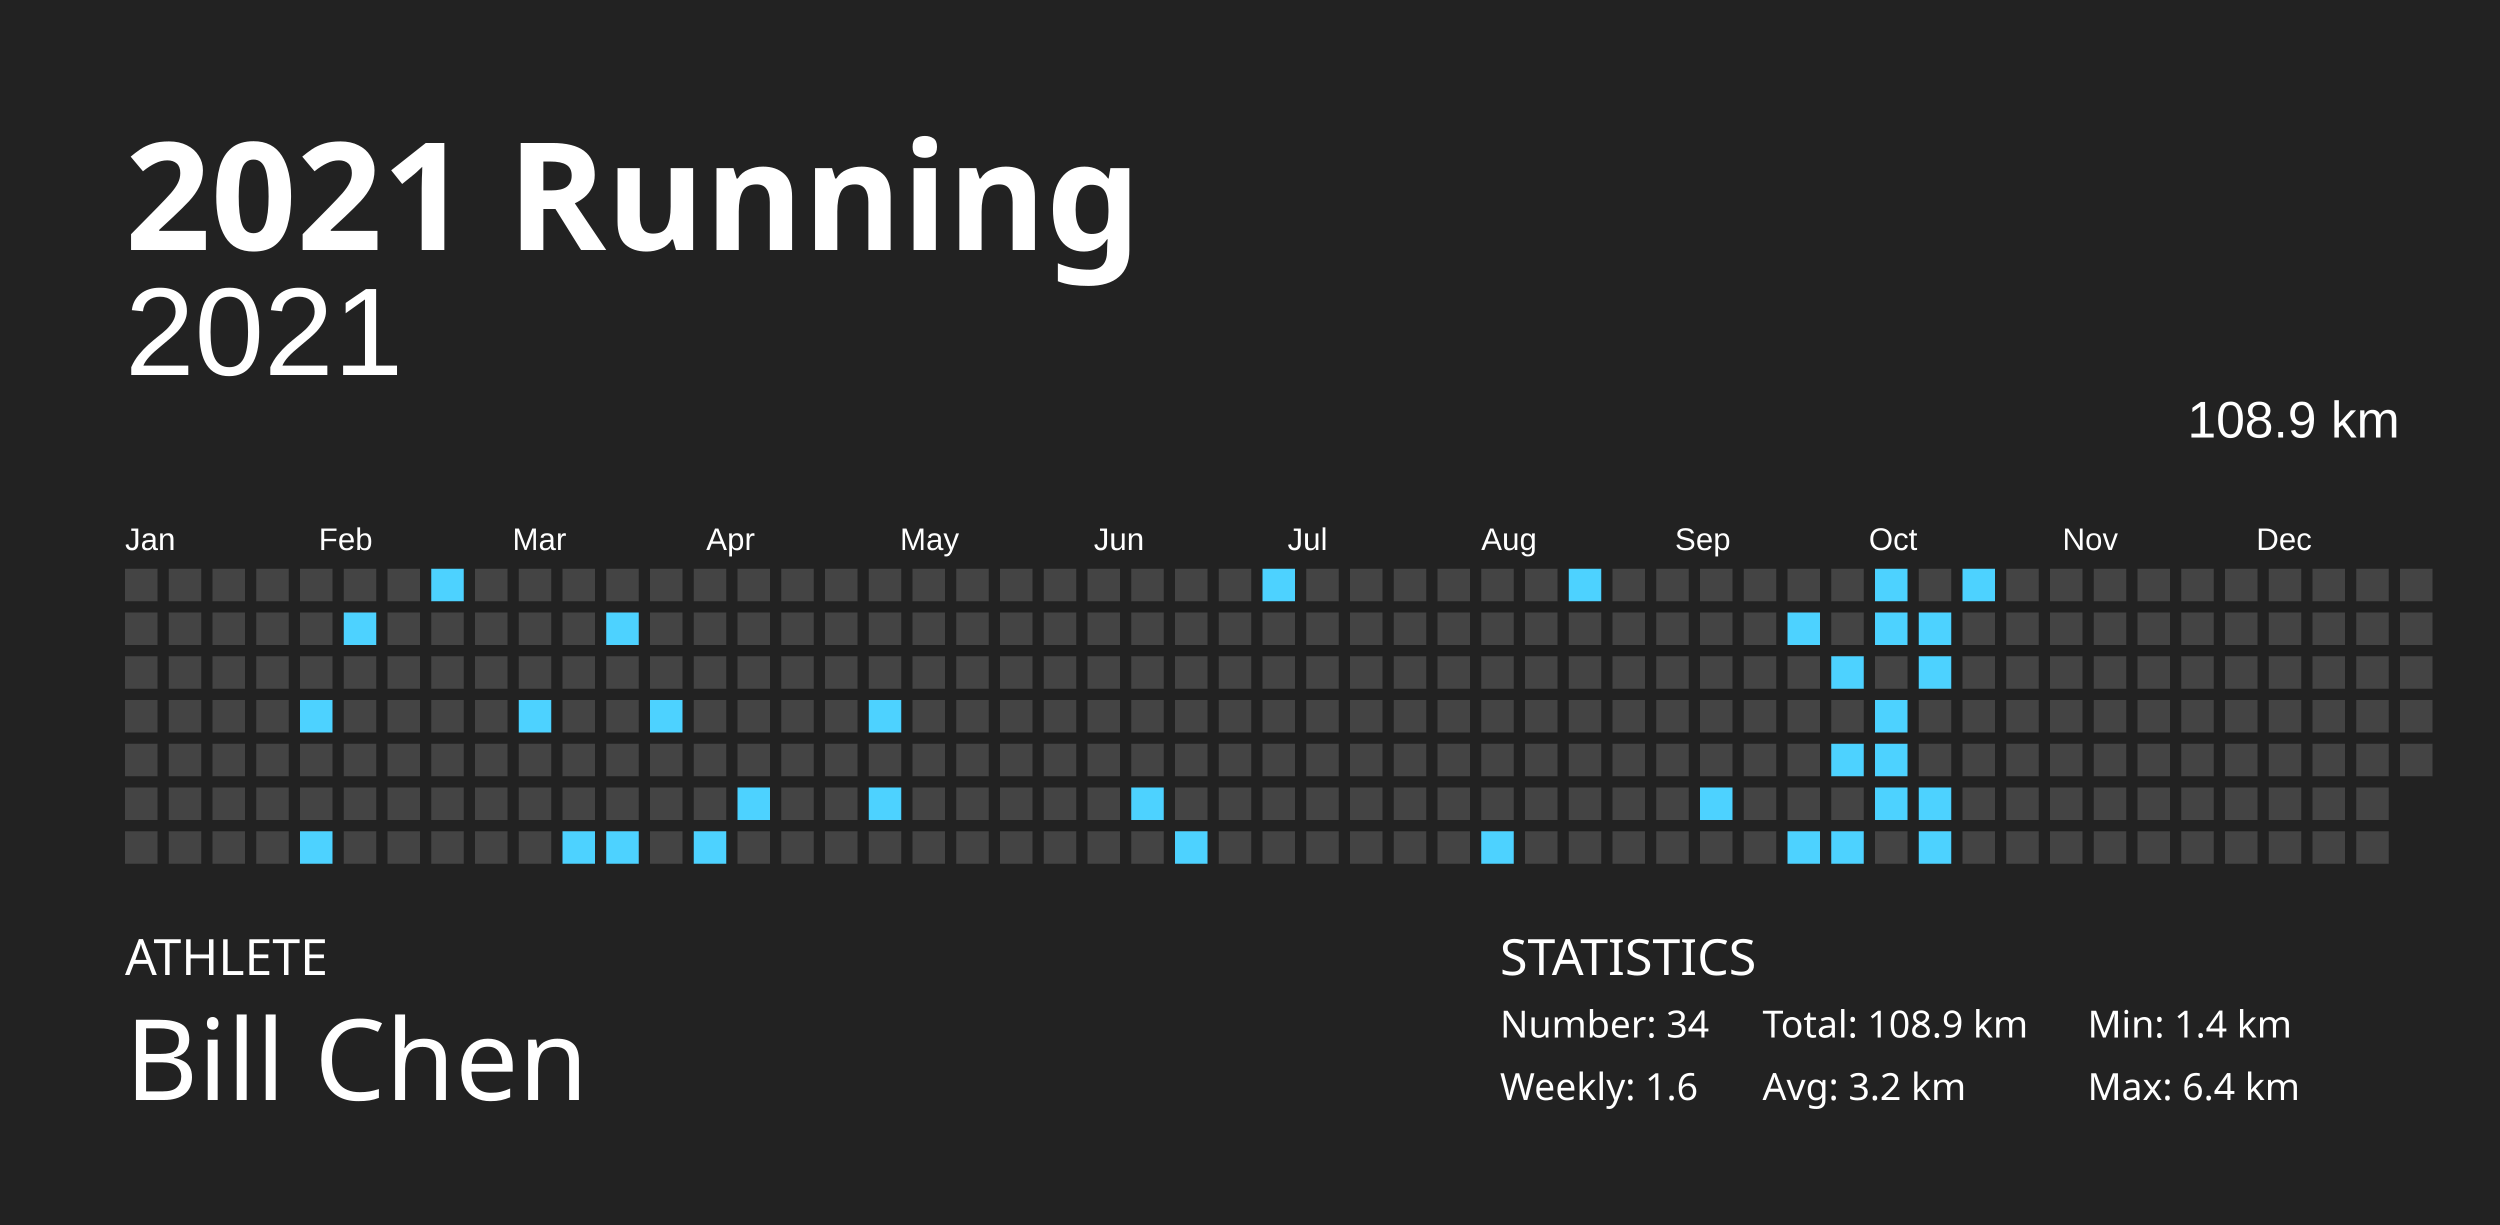
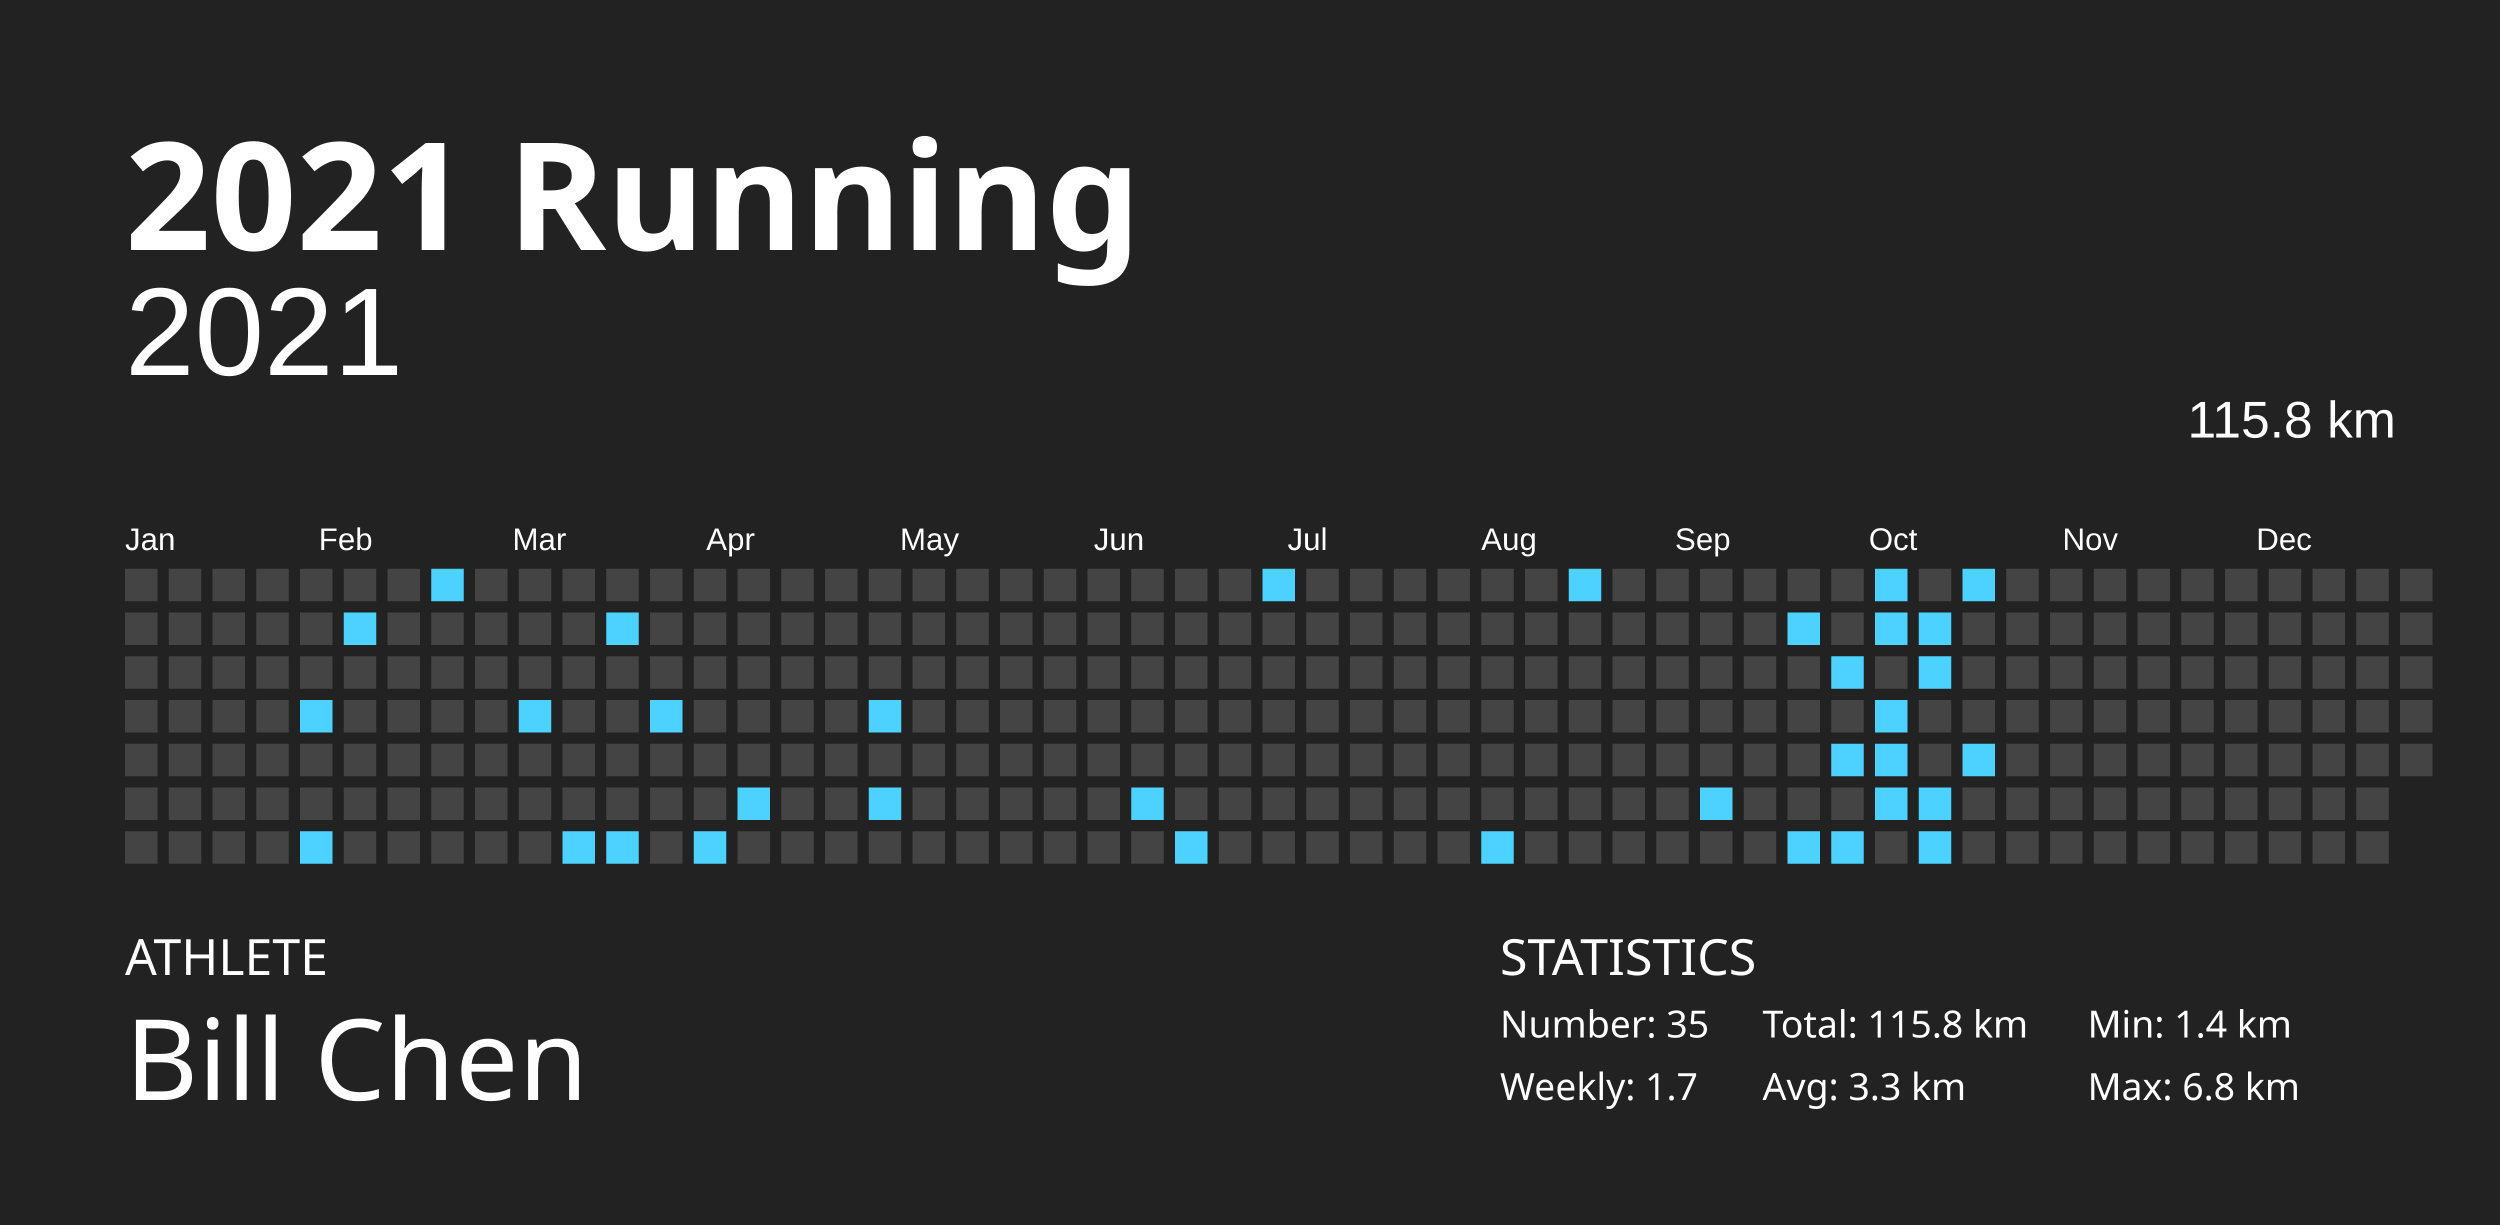
<svg xmlns="http://www.w3.org/2000/svg" baseProfile="full" height="98mm" version="1.1" viewBox="0,0,200,98" width="200mm">
  <defs />
  <rect fill="#222222" height="98" width="200" x="0" y="0" />
  <text fill="#FFFFFF" style="font-size:12px; font-family:Futura; font-weight:bold;" x="10" y="20">2021 Running</text>
  <text fill="#FFFFFF" style="font-size:4px; font-family:Futura" x="10" y="78">ATHLETE</text>
  <text fill="#FFFFFF" style="font-size:9px; font-family:Futura" x="10" y="88">Bill Chen</text>
  <text fill="#FFFFFF" style="font-size:4px; font-family:Futura" x="120" y="78">STATISTICS</text>
-   <text fill="#FFFFFF" style="font-size:3px; font-family:Futura" x="120" y="83">Number: 34</text>
-   <text fill="#FFFFFF" style="font-size:3px; font-family:Futura" x="120" y="88">Weekly: 1.6</text>
-   <text fill="#FFFFFF" style="font-size:3px; font-family:Futura" x="141" y="83">Total: 108.9 km</text>
-   <text fill="#FFFFFF" style="font-size:3px; font-family:Futura" x="141" y="88">Avg: 3.2 km</text>
+   <text fill="#FFFFFF" style="font-size:3px; font-family:Futura" x="120" y="83">Number: 35</text>
+   <text fill="#FFFFFF" style="font-size:3px; font-family:Futura" x="120" y="88">Weekly: 1.7</text>
+   <text fill="#FFFFFF" style="font-size:3px; font-family:Futura" x="141" y="83">Total: 115.8 km</text>
+   <text fill="#FFFFFF" style="font-size:3px; font-family:Futura" x="141" y="88">Avg: 3.3 km</text>
  <text fill="#FFFFFF" style="font-size:3px; font-family:Futura" x="167" y="83">Min: 1.4 km</text>
-   <text fill="#FFFFFF" style="font-size:3px; font-family:Futura" x="167" y="88">Max: 6.4 km</text>
+   <text fill="#FFFFFF" style="font-size:3px; font-family:Futura" x="167" y="88">Max: 6.8 km</text>
  <text alignment-baseline="hanging" fill="#FFFFFF" style="font-size:10.0px; font-family:Arial;" x="10" y="30">2021</text>
-   <text alignment-baseline="hanging" fill="#FFFFFF" style="font-size:4.125px; font-family:Arial;" x="175" y="35">108.9 km</text>
+   <text alignment-baseline="hanging" fill="#FFFFFF" style="font-size:4.125px; font-family:Arial;" x="175" y="35">115.8 km</text>
  <text fill="#FFFFFF" style="font-size:2.5px; font-family:Arial" x="10.0" y="44">Jan</text>
  <text fill="#FFFFFF" style="font-size:2.5px; font-family:Arial" x="25.5" y="44">Feb</text>
  <text fill="#FFFFFF" style="font-size:2.5px; font-family:Arial" x="41.0" y="44">Mar</text>
  <text fill="#FFFFFF" style="font-size:2.5px; font-family:Arial" x="56.5" y="44">Apr</text>
  <text fill="#FFFFFF" style="font-size:2.5px; font-family:Arial" x="72.0" y="44">May</text>
  <text fill="#FFFFFF" style="font-size:2.5px; font-family:Arial" x="87.5" y="44">Jun</text>
  <text fill="#FFFFFF" style="font-size:2.5px; font-family:Arial" x="103.0" y="44">Jul</text>
  <text fill="#FFFFFF" style="font-size:2.5px; font-family:Arial" x="118.5" y="44">Aug</text>
  <text fill="#FFFFFF" style="font-size:2.5px; font-family:Arial" x="134.0" y="44">Sep</text>
  <text fill="#FFFFFF" style="font-size:2.5px; font-family:Arial" x="149.5" y="44">Oct</text>
  <text fill="#FFFFFF" style="font-size:2.5px; font-family:Arial" x="165.0" y="44">Nov</text>
  <text fill="#FFFFFF" style="font-size:2.5px; font-family:Arial" x="180.5" y="44">Dec</text>
  <rect fill="#444444" height="2.6" width="2.6" x="10.0" y="45.5" />
  <rect fill="#444444" height="2.6" width="2.6" x="10.0" y="49.0" />
  <rect fill="#444444" height="2.6" width="2.6" x="10.0" y="52.5" />
  <rect fill="#444444" height="2.6" width="2.6" x="10.0" y="56.0" />
  <rect fill="#444444" height="2.6" width="2.6" x="10.0" y="59.5" />
  <rect fill="#444444" height="2.6" width="2.6" x="10.0" y="63.0" />
  <rect fill="#444444" height="2.6" width="2.6" x="10.0" y="66.5" />
  <rect fill="#444444" height="2.6" width="2.6" x="13.5" y="45.5" />
  <rect fill="#444444" height="2.6" width="2.6" x="13.5" y="49.0" />
  <rect fill="#444444" height="2.6" width="2.6" x="13.5" y="52.5" />
  <rect fill="#444444" height="2.6" width="2.6" x="13.5" y="56.0" />
  <rect fill="#444444" height="2.6" width="2.6" x="13.5" y="59.5" />
  <rect fill="#444444" height="2.6" width="2.6" x="13.5" y="63.0" />
  <rect fill="#444444" height="2.6" width="2.6" x="13.5" y="66.5" />
  <rect fill="#444444" height="2.6" width="2.6" x="17.0" y="45.5" />
  <rect fill="#444444" height="2.6" width="2.6" x="17.0" y="49.0" />
  <rect fill="#444444" height="2.6" width="2.6" x="17.0" y="52.5" />
  <rect fill="#444444" height="2.6" width="2.6" x="17.0" y="56.0" />
  <rect fill="#444444" height="2.6" width="2.6" x="17.0" y="59.5" />
  <rect fill="#444444" height="2.6" width="2.6" x="17.0" y="63.0" />
  <rect fill="#444444" height="2.6" width="2.6" x="17.0" y="66.5" />
  <rect fill="#444444" height="2.6" width="2.6" x="20.5" y="45.5" />
  <rect fill="#444444" height="2.6" width="2.6" x="20.5" y="49.0" />
  <rect fill="#444444" height="2.6" width="2.6" x="20.5" y="52.5" />
  <rect fill="#444444" height="2.6" width="2.6" x="20.5" y="56.0" />
  <rect fill="#444444" height="2.6" width="2.6" x="20.5" y="59.5" />
  <rect fill="#444444" height="2.6" width="2.6" x="20.5" y="63.0" />
  <rect fill="#444444" height="2.6" width="2.6" x="20.5" y="66.5" />
  <rect fill="#444444" height="2.6" width="2.6" x="24.0" y="45.5" />
  <rect fill="#444444" height="2.6" width="2.6" x="24.0" y="49.0" />
  <rect fill="#444444" height="2.6" width="2.6" x="24.0" y="52.5" />
  <rect fill="#4dd2ff" height="2.6" width="2.6" x="24.0" y="56.0" />
  <rect fill="#444444" height="2.6" width="2.6" x="24.0" y="59.5" />
  <rect fill="#444444" height="2.6" width="2.6" x="24.0" y="63.0" />
  <rect fill="#4dd2ff" height="2.6" width="2.6" x="24.0" y="66.5" />
  <rect fill="#444444" height="2.6" width="2.6" x="27.5" y="45.5" />
  <rect fill="#4dd2ff" height="2.6" width="2.6" x="27.5" y="49.0" />
  <rect fill="#444444" height="2.6" width="2.6" x="27.5" y="52.5" />
  <rect fill="#444444" height="2.6" width="2.6" x="27.5" y="56.0" />
  <rect fill="#444444" height="2.6" width="2.6" x="27.5" y="59.5" />
  <rect fill="#444444" height="2.6" width="2.6" x="27.5" y="63.0" />
  <rect fill="#444444" height="2.6" width="2.6" x="27.5" y="66.5" />
  <rect fill="#444444" height="2.6" width="2.6" x="31.0" y="45.5" />
  <rect fill="#444444" height="2.6" width="2.6" x="31.0" y="49.0" />
  <rect fill="#444444" height="2.6" width="2.6" x="31.0" y="52.5" />
  <rect fill="#444444" height="2.6" width="2.6" x="31.0" y="56.0" />
  <rect fill="#444444" height="2.6" width="2.6" x="31.0" y="59.5" />
  <rect fill="#444444" height="2.6" width="2.6" x="31.0" y="63.0" />
  <rect fill="#444444" height="2.6" width="2.6" x="31.0" y="66.5" />
  <rect fill="#4dd2ff" height="2.6" width="2.6" x="34.5" y="45.5" />
  <rect fill="#444444" height="2.6" width="2.6" x="34.5" y="49.0" />
  <rect fill="#444444" height="2.6" width="2.6" x="34.5" y="52.5" />
  <rect fill="#444444" height="2.6" width="2.6" x="34.5" y="56.0" />
  <rect fill="#444444" height="2.6" width="2.6" x="34.5" y="59.5" />
  <rect fill="#444444" height="2.6" width="2.6" x="34.5" y="63.0" />
  <rect fill="#444444" height="2.6" width="2.6" x="34.5" y="66.5" />
  <rect fill="#444444" height="2.6" width="2.6" x="38.0" y="45.5" />
  <rect fill="#444444" height="2.6" width="2.6" x="38.0" y="49.0" />
  <rect fill="#444444" height="2.6" width="2.6" x="38.0" y="52.5" />
  <rect fill="#444444" height="2.6" width="2.6" x="38.0" y="56.0" />
  <rect fill="#444444" height="2.6" width="2.6" x="38.0" y="59.5" />
  <rect fill="#444444" height="2.6" width="2.6" x="38.0" y="63.0" />
  <rect fill="#444444" height="2.6" width="2.6" x="38.0" y="66.5" />
  <rect fill="#444444" height="2.6" width="2.6" x="41.5" y="45.5" />
  <rect fill="#444444" height="2.6" width="2.6" x="41.5" y="49.0" />
  <rect fill="#444444" height="2.6" width="2.6" x="41.5" y="52.5" />
  <rect fill="#4dd2ff" height="2.6" width="2.6" x="41.5" y="56.0" />
  <rect fill="#444444" height="2.6" width="2.6" x="41.5" y="59.5" />
  <rect fill="#444444" height="2.6" width="2.6" x="41.5" y="63.0" />
  <rect fill="#444444" height="2.6" width="2.6" x="41.5" y="66.5" />
  <rect fill="#444444" height="2.6" width="2.6" x="45.0" y="45.5" />
  <rect fill="#444444" height="2.6" width="2.6" x="45.0" y="49.0" />
  <rect fill="#444444" height="2.6" width="2.6" x="45.0" y="52.5" />
  <rect fill="#444444" height="2.6" width="2.6" x="45.0" y="56.0" />
  <rect fill="#444444" height="2.6" width="2.6" x="45.0" y="59.5" />
  <rect fill="#444444" height="2.6" width="2.6" x="45.0" y="63.0" />
  <rect fill="#4dd2ff" height="2.6" width="2.6" x="45.0" y="66.5" />
  <rect fill="#444444" height="2.6" width="2.6" x="48.5" y="45.5" />
  <rect fill="#4dd2ff" height="2.6" width="2.6" x="48.5" y="49.0" />
  <rect fill="#444444" height="2.6" width="2.6" x="48.5" y="52.5" />
  <rect fill="#444444" height="2.6" width="2.6" x="48.5" y="56.0" />
  <rect fill="#444444" height="2.6" width="2.6" x="48.5" y="59.5" />
  <rect fill="#444444" height="2.6" width="2.6" x="48.5" y="63.0" />
  <rect fill="#4dd2ff" height="2.6" width="2.6" x="48.5" y="66.5" />
  <rect fill="#444444" height="2.6" width="2.6" x="52.0" y="45.5" />
  <rect fill="#444444" height="2.6" width="2.6" x="52.0" y="49.0" />
  <rect fill="#444444" height="2.6" width="2.6" x="52.0" y="52.5" />
  <rect fill="#4dd2ff" height="2.6" width="2.6" x="52.0" y="56.0" />
  <rect fill="#444444" height="2.6" width="2.6" x="52.0" y="59.5" />
  <rect fill="#444444" height="2.6" width="2.6" x="52.0" y="63.0" />
  <rect fill="#444444" height="2.6" width="2.6" x="52.0" y="66.5" />
  <rect fill="#444444" height="2.6" width="2.6" x="55.5" y="45.5" />
  <rect fill="#444444" height="2.6" width="2.6" x="55.5" y="49.0" />
  <rect fill="#444444" height="2.6" width="2.6" x="55.5" y="52.5" />
  <rect fill="#444444" height="2.6" width="2.6" x="55.5" y="56.0" />
  <rect fill="#444444" height="2.6" width="2.6" x="55.5" y="59.5" />
  <rect fill="#444444" height="2.6" width="2.6" x="55.5" y="63.0" />
  <rect fill="#4dd2ff" height="2.6" width="2.6" x="55.5" y="66.5" />
  <rect fill="#444444" height="2.6" width="2.6" x="59.0" y="45.5" />
  <rect fill="#444444" height="2.6" width="2.6" x="59.0" y="49.0" />
  <rect fill="#444444" height="2.6" width="2.6" x="59.0" y="52.5" />
  <rect fill="#444444" height="2.6" width="2.6" x="59.0" y="56.0" />
  <rect fill="#444444" height="2.6" width="2.6" x="59.0" y="59.5" />
  <rect fill="#4dd2ff" height="2.6" width="2.6" x="59.0" y="63.0" />
  <rect fill="#444444" height="2.6" width="2.6" x="59.0" y="66.5" />
  <rect fill="#444444" height="2.6" width="2.6" x="62.5" y="45.5" />
  <rect fill="#444444" height="2.6" width="2.6" x="62.5" y="49.0" />
  <rect fill="#444444" height="2.6" width="2.6" x="62.5" y="52.5" />
  <rect fill="#444444" height="2.6" width="2.6" x="62.5" y="56.0" />
  <rect fill="#444444" height="2.6" width="2.6" x="62.5" y="59.5" />
  <rect fill="#444444" height="2.6" width="2.6" x="62.5" y="63.0" />
  <rect fill="#444444" height="2.6" width="2.6" x="62.5" y="66.5" />
  <rect fill="#444444" height="2.6" width="2.6" x="66.0" y="45.5" />
  <rect fill="#444444" height="2.6" width="2.6" x="66.0" y="49.0" />
  <rect fill="#444444" height="2.6" width="2.6" x="66.0" y="52.5" />
  <rect fill="#444444" height="2.6" width="2.6" x="66.0" y="56.0" />
  <rect fill="#444444" height="2.6" width="2.6" x="66.0" y="59.5" />
  <rect fill="#444444" height="2.6" width="2.6" x="66.0" y="63.0" />
  <rect fill="#444444" height="2.6" width="2.6" x="66.0" y="66.5" />
  <rect fill="#444444" height="2.6" width="2.6" x="69.5" y="45.5" />
  <rect fill="#444444" height="2.6" width="2.6" x="69.5" y="49.0" />
  <rect fill="#444444" height="2.6" width="2.6" x="69.5" y="52.5" />
  <rect fill="#4dd2ff" height="2.6" width="2.6" x="69.5" y="56.0" />
  <rect fill="#444444" height="2.6" width="2.6" x="69.5" y="59.5" />
  <rect fill="#4dd2ff" height="2.6" width="2.6" x="69.5" y="63.0" />
  <rect fill="#444444" height="2.6" width="2.6" x="69.5" y="66.5" />
  <rect fill="#444444" height="2.6" width="2.6" x="73.0" y="45.5" />
  <rect fill="#444444" height="2.6" width="2.6" x="73.0" y="49.0" />
  <rect fill="#444444" height="2.6" width="2.6" x="73.0" y="52.5" />
  <rect fill="#444444" height="2.6" width="2.6" x="73.0" y="56.0" />
  <rect fill="#444444" height="2.6" width="2.6" x="73.0" y="59.5" />
  <rect fill="#444444" height="2.6" width="2.6" x="73.0" y="63.0" />
  <rect fill="#444444" height="2.6" width="2.6" x="73.0" y="66.5" />
  <rect fill="#444444" height="2.6" width="2.6" x="76.5" y="45.5" />
  <rect fill="#444444" height="2.6" width="2.6" x="76.5" y="49.0" />
  <rect fill="#444444" height="2.6" width="2.6" x="76.5" y="52.5" />
  <rect fill="#444444" height="2.6" width="2.6" x="76.5" y="56.0" />
  <rect fill="#444444" height="2.6" width="2.6" x="76.5" y="59.5" />
  <rect fill="#444444" height="2.6" width="2.6" x="76.5" y="63.0" />
  <rect fill="#444444" height="2.6" width="2.6" x="76.5" y="66.5" />
  <rect fill="#444444" height="2.6" width="2.6" x="80.0" y="45.5" />
  <rect fill="#444444" height="2.6" width="2.6" x="80.0" y="49.0" />
  <rect fill="#444444" height="2.6" width="2.6" x="80.0" y="52.5" />
  <rect fill="#444444" height="2.6" width="2.6" x="80.0" y="56.0" />
  <rect fill="#444444" height="2.6" width="2.6" x="80.0" y="59.5" />
  <rect fill="#444444" height="2.6" width="2.6" x="80.0" y="63.0" />
  <rect fill="#444444" height="2.6" width="2.6" x="80.0" y="66.5" />
  <rect fill="#444444" height="2.6" width="2.6" x="83.5" y="45.5" />
  <rect fill="#444444" height="2.6" width="2.6" x="83.5" y="49.0" />
  <rect fill="#444444" height="2.6" width="2.6" x="83.5" y="52.5" />
  <rect fill="#444444" height="2.6" width="2.6" x="83.5" y="56.0" />
  <rect fill="#444444" height="2.6" width="2.6" x="83.5" y="59.5" />
  <rect fill="#444444" height="2.6" width="2.6" x="83.5" y="63.0" />
  <rect fill="#444444" height="2.6" width="2.6" x="83.5" y="66.5" />
  <rect fill="#444444" height="2.6" width="2.6" x="87.0" y="45.5" />
  <rect fill="#444444" height="2.6" width="2.6" x="87.0" y="49.0" />
  <rect fill="#444444" height="2.6" width="2.6" x="87.0" y="52.5" />
  <rect fill="#444444" height="2.6" width="2.6" x="87.0" y="56.0" />
  <rect fill="#444444" height="2.6" width="2.6" x="87.0" y="59.5" />
  <rect fill="#444444" height="2.6" width="2.6" x="87.0" y="63.0" />
  <rect fill="#444444" height="2.6" width="2.6" x="87.0" y="66.5" />
  <rect fill="#444444" height="2.6" width="2.6" x="90.5" y="45.5" />
  <rect fill="#444444" height="2.6" width="2.6" x="90.5" y="49.0" />
  <rect fill="#444444" height="2.6" width="2.6" x="90.5" y="52.5" />
  <rect fill="#444444" height="2.6" width="2.6" x="90.5" y="56.0" />
  <rect fill="#444444" height="2.6" width="2.6" x="90.5" y="59.5" />
  <rect fill="#4dd2ff" height="2.6" width="2.6" x="90.5" y="63.0" />
  <rect fill="#444444" height="2.6" width="2.6" x="90.5" y="66.5" />
  <rect fill="#444444" height="2.6" width="2.6" x="94.0" y="45.5" />
  <rect fill="#444444" height="2.6" width="2.6" x="94.0" y="49.0" />
  <rect fill="#444444" height="2.6" width="2.6" x="94.0" y="52.5" />
  <rect fill="#444444" height="2.6" width="2.6" x="94.0" y="56.0" />
  <rect fill="#444444" height="2.6" width="2.6" x="94.0" y="59.5" />
  <rect fill="#444444" height="2.6" width="2.6" x="94.0" y="63.0" />
  <rect fill="#4dd2ff" height="2.6" width="2.6" x="94.0" y="66.5" />
  <rect fill="#444444" height="2.6" width="2.6" x="97.5" y="45.5" />
  <rect fill="#444444" height="2.6" width="2.6" x="97.5" y="49.0" />
  <rect fill="#444444" height="2.6" width="2.6" x="97.5" y="52.5" />
  <rect fill="#444444" height="2.6" width="2.6" x="97.5" y="56.0" />
  <rect fill="#444444" height="2.6" width="2.6" x="97.5" y="59.5" />
  <rect fill="#444444" height="2.6" width="2.6" x="97.5" y="63.0" />
  <rect fill="#444444" height="2.6" width="2.6" x="97.5" y="66.5" />
  <rect fill="#4dd2ff" height="2.6" width="2.6" x="101.0" y="45.5" />
  <rect fill="#444444" height="2.6" width="2.6" x="101.0" y="49.0" />
  <rect fill="#444444" height="2.6" width="2.6" x="101.0" y="52.5" />
  <rect fill="#444444" height="2.6" width="2.6" x="101.0" y="56.0" />
  <rect fill="#444444" height="2.6" width="2.6" x="101.0" y="59.5" />
  <rect fill="#444444" height="2.6" width="2.6" x="101.0" y="63.0" />
  <rect fill="#444444" height="2.6" width="2.6" x="101.0" y="66.5" />
  <rect fill="#444444" height="2.6" width="2.6" x="104.5" y="45.5" />
  <rect fill="#444444" height="2.6" width="2.6" x="104.5" y="49.0" />
  <rect fill="#444444" height="2.6" width="2.6" x="104.5" y="52.5" />
  <rect fill="#444444" height="2.6" width="2.6" x="104.5" y="56.0" />
  <rect fill="#444444" height="2.6" width="2.6" x="104.5" y="59.5" />
  <rect fill="#444444" height="2.6" width="2.6" x="104.5" y="63.0" />
  <rect fill="#444444" height="2.6" width="2.6" x="104.5" y="66.5" />
  <rect fill="#444444" height="2.6" width="2.6" x="108.0" y="45.5" />
  <rect fill="#444444" height="2.6" width="2.6" x="108.0" y="49.0" />
  <rect fill="#444444" height="2.6" width="2.6" x="108.0" y="52.5" />
  <rect fill="#444444" height="2.6" width="2.6" x="108.0" y="56.0" />
  <rect fill="#444444" height="2.6" width="2.6" x="108.0" y="59.5" />
  <rect fill="#444444" height="2.6" width="2.6" x="108.0" y="63.0" />
  <rect fill="#444444" height="2.6" width="2.6" x="108.0" y="66.5" />
  <rect fill="#444444" height="2.6" width="2.6" x="111.5" y="45.5" />
  <rect fill="#444444" height="2.6" width="2.6" x="111.5" y="49.0" />
  <rect fill="#444444" height="2.6" width="2.6" x="111.5" y="52.5" />
  <rect fill="#444444" height="2.6" width="2.6" x="111.5" y="56.0" />
  <rect fill="#444444" height="2.6" width="2.6" x="111.5" y="59.5" />
  <rect fill="#444444" height="2.6" width="2.6" x="111.5" y="63.0" />
  <rect fill="#444444" height="2.6" width="2.6" x="111.5" y="66.5" />
  <rect fill="#444444" height="2.6" width="2.6" x="115.0" y="45.5" />
  <rect fill="#444444" height="2.6" width="2.6" x="115.0" y="49.0" />
  <rect fill="#444444" height="2.6" width="2.6" x="115.0" y="52.5" />
  <rect fill="#444444" height="2.6" width="2.6" x="115.0" y="56.0" />
  <rect fill="#444444" height="2.6" width="2.6" x="115.0" y="59.5" />
  <rect fill="#444444" height="2.6" width="2.6" x="115.0" y="63.0" />
  <rect fill="#444444" height="2.6" width="2.6" x="115.0" y="66.5" />
  <rect fill="#444444" height="2.6" width="2.6" x="118.5" y="45.5" />
  <rect fill="#444444" height="2.6" width="2.6" x="118.5" y="49.0" />
  <rect fill="#444444" height="2.6" width="2.6" x="118.5" y="52.5" />
  <rect fill="#444444" height="2.6" width="2.6" x="118.5" y="56.0" />
  <rect fill="#444444" height="2.6" width="2.6" x="118.5" y="59.5" />
  <rect fill="#444444" height="2.6" width="2.6" x="118.5" y="63.0" />
  <rect fill="#4dd2ff" height="2.6" width="2.6" x="118.5" y="66.5" />
  <rect fill="#444444" height="2.6" width="2.6" x="122.0" y="45.5" />
  <rect fill="#444444" height="2.6" width="2.6" x="122.0" y="49.0" />
  <rect fill="#444444" height="2.6" width="2.6" x="122.0" y="52.5" />
  <rect fill="#444444" height="2.6" width="2.6" x="122.0" y="56.0" />
  <rect fill="#444444" height="2.6" width="2.6" x="122.0" y="59.5" />
  <rect fill="#444444" height="2.6" width="2.6" x="122.0" y="63.0" />
  <rect fill="#444444" height="2.6" width="2.6" x="122.0" y="66.5" />
  <rect fill="#4dd2ff" height="2.6" width="2.6" x="125.5" y="45.5" />
  <rect fill="#444444" height="2.6" width="2.6" x="125.5" y="49.0" />
  <rect fill="#444444" height="2.6" width="2.6" x="125.5" y="52.5" />
  <rect fill="#444444" height="2.6" width="2.6" x="125.5" y="56.0" />
  <rect fill="#444444" height="2.6" width="2.6" x="125.5" y="59.5" />
  <rect fill="#444444" height="2.6" width="2.6" x="125.5" y="63.0" />
  <rect fill="#444444" height="2.6" width="2.6" x="125.5" y="66.5" />
  <rect fill="#444444" height="2.6" width="2.6" x="129.0" y="45.5" />
  <rect fill="#444444" height="2.6" width="2.6" x="129.0" y="49.0" />
  <rect fill="#444444" height="2.6" width="2.6" x="129.0" y="52.5" />
  <rect fill="#444444" height="2.6" width="2.6" x="129.0" y="56.0" />
  <rect fill="#444444" height="2.6" width="2.6" x="129.0" y="59.5" />
  <rect fill="#444444" height="2.6" width="2.6" x="129.0" y="63.0" />
  <rect fill="#444444" height="2.6" width="2.6" x="129.0" y="66.5" />
  <rect fill="#444444" height="2.6" width="2.6" x="132.5" y="45.5" />
  <rect fill="#444444" height="2.6" width="2.6" x="132.5" y="49.0" />
  <rect fill="#444444" height="2.6" width="2.6" x="132.5" y="52.5" />
  <rect fill="#444444" height="2.6" width="2.6" x="132.5" y="56.0" />
  <rect fill="#444444" height="2.6" width="2.6" x="132.5" y="59.5" />
  <rect fill="#444444" height="2.6" width="2.6" x="132.5" y="63.0" />
  <rect fill="#444444" height="2.6" width="2.6" x="132.5" y="66.5" />
  <rect fill="#444444" height="2.6" width="2.6" x="136.0" y="45.5" />
  <rect fill="#444444" height="2.6" width="2.6" x="136.0" y="49.0" />
  <rect fill="#444444" height="2.6" width="2.6" x="136.0" y="52.5" />
  <rect fill="#444444" height="2.6" width="2.6" x="136.0" y="56.0" />
  <rect fill="#444444" height="2.6" width="2.6" x="136.0" y="59.5" />
  <rect fill="#4dd2ff" height="2.6" width="2.6" x="136.0" y="63.0" />
  <rect fill="#444444" height="2.6" width="2.6" x="136.0" y="66.5" />
  <rect fill="#444444" height="2.6" width="2.6" x="139.5" y="45.5" />
  <rect fill="#444444" height="2.6" width="2.6" x="139.5" y="49.0" />
  <rect fill="#444444" height="2.6" width="2.6" x="139.5" y="52.5" />
  <rect fill="#444444" height="2.6" width="2.6" x="139.5" y="56.0" />
  <rect fill="#444444" height="2.6" width="2.6" x="139.5" y="59.5" />
  <rect fill="#444444" height="2.6" width="2.6" x="139.5" y="63.0" />
  <rect fill="#444444" height="2.6" width="2.6" x="139.5" y="66.5" />
  <rect fill="#444444" height="2.6" width="2.6" x="143.0" y="45.5" />
  <rect fill="#4dd2ff" height="2.6" width="2.6" x="143.0" y="49.0" />
  <rect fill="#444444" height="2.6" width="2.6" x="143.0" y="52.5" />
  <rect fill="#444444" height="2.6" width="2.6" x="143.0" y="56.0" />
  <rect fill="#444444" height="2.6" width="2.6" x="143.0" y="59.5" />
  <rect fill="#444444" height="2.6" width="2.6" x="143.0" y="63.0" />
  <rect fill="#4dd2ff" height="2.6" width="2.6" x="143.0" y="66.5" />
  <rect fill="#444444" height="2.6" width="2.6" x="146.5" y="45.5" />
  <rect fill="#444444" height="2.6" width="2.6" x="146.5" y="49.0" />
  <rect fill="#4dd2ff" height="2.6" width="2.6" x="146.5" y="52.5" />
  <rect fill="#444444" height="2.6" width="2.6" x="146.5" y="56.0" />
  <rect fill="#4dd2ff" height="2.6" width="2.6" x="146.5" y="59.5" />
  <rect fill="#444444" height="2.6" width="2.6" x="146.5" y="63.0" />
  <rect fill="#4dd2ff" height="2.6" width="2.6" x="146.5" y="66.5" />
  <rect fill="#4dd2ff" height="2.6" width="2.6" x="150.0" y="45.5" />
  <rect fill="#4dd2ff" height="2.6" width="2.6" x="150.0" y="49.0" />
  <rect fill="#444444" height="2.6" width="2.6" x="150.0" y="52.5" />
  <rect fill="#4dd2ff" height="2.6" width="2.6" x="150.0" y="56.0" />
  <rect fill="#4dd2ff" height="2.6" width="2.6" x="150.0" y="59.5" />
  <rect fill="#4dd2ff" height="2.6" width="2.6" x="150.0" y="63.0" />
  <rect fill="#444444" height="2.6" width="2.6" x="150.0" y="66.5" />
  <rect fill="#444444" height="2.6" width="2.6" x="153.5" y="45.5" />
  <rect fill="#4dd2ff" height="2.6" width="2.6" x="153.5" y="49.0" />
  <rect fill="#4dd2ff" height="2.6" width="2.6" x="153.5" y="52.5" />
  <rect fill="#444444" height="2.6" width="2.6" x="153.5" y="56.0" />
  <rect fill="#444444" height="2.6" width="2.6" x="153.5" y="59.5" />
  <rect fill="#4dd2ff" height="2.6" width="2.6" x="153.5" y="63.0" />
  <rect fill="#4dd2ff" height="2.6" width="2.6" x="153.5" y="66.5" />
  <rect fill="#4dd2ff" height="2.6" width="2.6" x="157.0" y="45.5" />
  <rect fill="#444444" height="2.6" width="2.6" x="157.0" y="49.0" />
  <rect fill="#444444" height="2.6" width="2.6" x="157.0" y="52.5" />
  <rect fill="#444444" height="2.6" width="2.6" x="157.0" y="56.0" />
-   <rect fill="#444444" height="2.6" width="2.6" x="157.0" y="59.5" />
+   <rect fill="#4dd2ff" height="2.6" width="2.6" x="157.0" y="59.5" />
  <rect fill="#444444" height="2.6" width="2.6" x="157.0" y="63.0" />
  <rect fill="#444444" height="2.6" width="2.6" x="157.0" y="66.5" />
  <rect fill="#444444" height="2.6" width="2.6" x="160.5" y="45.5" />
  <rect fill="#444444" height="2.6" width="2.6" x="160.5" y="49.0" />
  <rect fill="#444444" height="2.6" width="2.6" x="160.5" y="52.5" />
  <rect fill="#444444" height="2.6" width="2.6" x="160.5" y="56.0" />
  <rect fill="#444444" height="2.6" width="2.6" x="160.5" y="59.5" />
  <rect fill="#444444" height="2.6" width="2.6" x="160.5" y="63.0" />
  <rect fill="#444444" height="2.6" width="2.6" x="160.5" y="66.5" />
  <rect fill="#444444" height="2.6" width="2.6" x="164.0" y="45.5" />
  <rect fill="#444444" height="2.6" width="2.6" x="164.0" y="49.0" />
  <rect fill="#444444" height="2.6" width="2.6" x="164.0" y="52.5" />
  <rect fill="#444444" height="2.6" width="2.6" x="164.0" y="56.0" />
  <rect fill="#444444" height="2.6" width="2.6" x="164.0" y="59.5" />
  <rect fill="#444444" height="2.6" width="2.6" x="164.0" y="63.0" />
  <rect fill="#444444" height="2.6" width="2.6" x="164.0" y="66.5" />
  <rect fill="#444444" height="2.6" width="2.6" x="167.5" y="45.5" />
  <rect fill="#444444" height="2.6" width="2.6" x="167.5" y="49.0" />
  <rect fill="#444444" height="2.6" width="2.6" x="167.5" y="52.5" />
  <rect fill="#444444" height="2.6" width="2.6" x="167.5" y="56.0" />
  <rect fill="#444444" height="2.6" width="2.6" x="167.5" y="59.5" />
  <rect fill="#444444" height="2.6" width="2.6" x="167.5" y="63.0" />
  <rect fill="#444444" height="2.6" width="2.6" x="167.5" y="66.5" />
  <rect fill="#444444" height="2.6" width="2.6" x="171.0" y="45.5" />
  <rect fill="#444444" height="2.6" width="2.6" x="171.0" y="49.0" />
  <rect fill="#444444" height="2.6" width="2.6" x="171.0" y="52.5" />
  <rect fill="#444444" height="2.6" width="2.6" x="171.0" y="56.0" />
  <rect fill="#444444" height="2.6" width="2.6" x="171.0" y="59.5" />
  <rect fill="#444444" height="2.6" width="2.6" x="171.0" y="63.0" />
  <rect fill="#444444" height="2.6" width="2.6" x="171.0" y="66.5" />
  <rect fill="#444444" height="2.6" width="2.6" x="174.5" y="45.5" />
  <rect fill="#444444" height="2.6" width="2.6" x="174.5" y="49.0" />
  <rect fill="#444444" height="2.6" width="2.6" x="174.5" y="52.5" />
  <rect fill="#444444" height="2.6" width="2.6" x="174.5" y="56.0" />
  <rect fill="#444444" height="2.6" width="2.6" x="174.5" y="59.5" />
  <rect fill="#444444" height="2.6" width="2.6" x="174.5" y="63.0" />
  <rect fill="#444444" height="2.6" width="2.6" x="174.5" y="66.5" />
  <rect fill="#444444" height="2.6" width="2.6" x="178.0" y="45.5" />
  <rect fill="#444444" height="2.6" width="2.6" x="178.0" y="49.0" />
  <rect fill="#444444" height="2.6" width="2.6" x="178.0" y="52.5" />
  <rect fill="#444444" height="2.6" width="2.6" x="178.0" y="56.0" />
  <rect fill="#444444" height="2.6" width="2.6" x="178.0" y="59.5" />
  <rect fill="#444444" height="2.6" width="2.6" x="178.0" y="63.0" />
  <rect fill="#444444" height="2.6" width="2.6" x="178.0" y="66.5" />
  <rect fill="#444444" height="2.6" width="2.6" x="181.5" y="45.5" />
  <rect fill="#444444" height="2.6" width="2.6" x="181.5" y="49.0" />
  <rect fill="#444444" height="2.6" width="2.6" x="181.5" y="52.5" />
  <rect fill="#444444" height="2.6" width="2.6" x="181.5" y="56.0" />
  <rect fill="#444444" height="2.6" width="2.6" x="181.5" y="59.5" />
  <rect fill="#444444" height="2.6" width="2.6" x="181.5" y="63.0" />
  <rect fill="#444444" height="2.6" width="2.6" x="181.5" y="66.5" />
  <rect fill="#444444" height="2.6" width="2.6" x="185.0" y="45.5" />
  <rect fill="#444444" height="2.6" width="2.6" x="185.0" y="49.0" />
  <rect fill="#444444" height="2.6" width="2.6" x="185.0" y="52.5" />
  <rect fill="#444444" height="2.6" width="2.6" x="185.0" y="56.0" />
  <rect fill="#444444" height="2.6" width="2.6" x="185.0" y="59.5" />
  <rect fill="#444444" height="2.6" width="2.6" x="185.0" y="63.0" />
  <rect fill="#444444" height="2.6" width="2.6" x="185.0" y="66.5" />
  <rect fill="#444444" height="2.6" width="2.6" x="188.5" y="45.5" />
  <rect fill="#444444" height="2.6" width="2.6" x="188.5" y="49.0" />
  <rect fill="#444444" height="2.6" width="2.6" x="188.5" y="52.5" />
  <rect fill="#444444" height="2.6" width="2.6" x="188.5" y="56.0" />
  <rect fill="#444444" height="2.6" width="2.6" x="188.5" y="59.5" />
  <rect fill="#444444" height="2.6" width="2.6" x="188.5" y="63.0" />
  <rect fill="#444444" height="2.6" width="2.6" x="188.5" y="66.5" />
  <rect fill="#444444" height="2.6" width="2.6" x="192.0" y="45.5" />
  <rect fill="#444444" height="2.6" width="2.6" x="192.0" y="49.0" />
  <rect fill="#444444" height="2.6" width="2.6" x="192.0" y="52.5" />
  <rect fill="#444444" height="2.6" width="2.6" x="192.0" y="56.0" />
  <rect fill="#444444" height="2.6" width="2.6" x="192.0" y="59.5" />
</svg>
